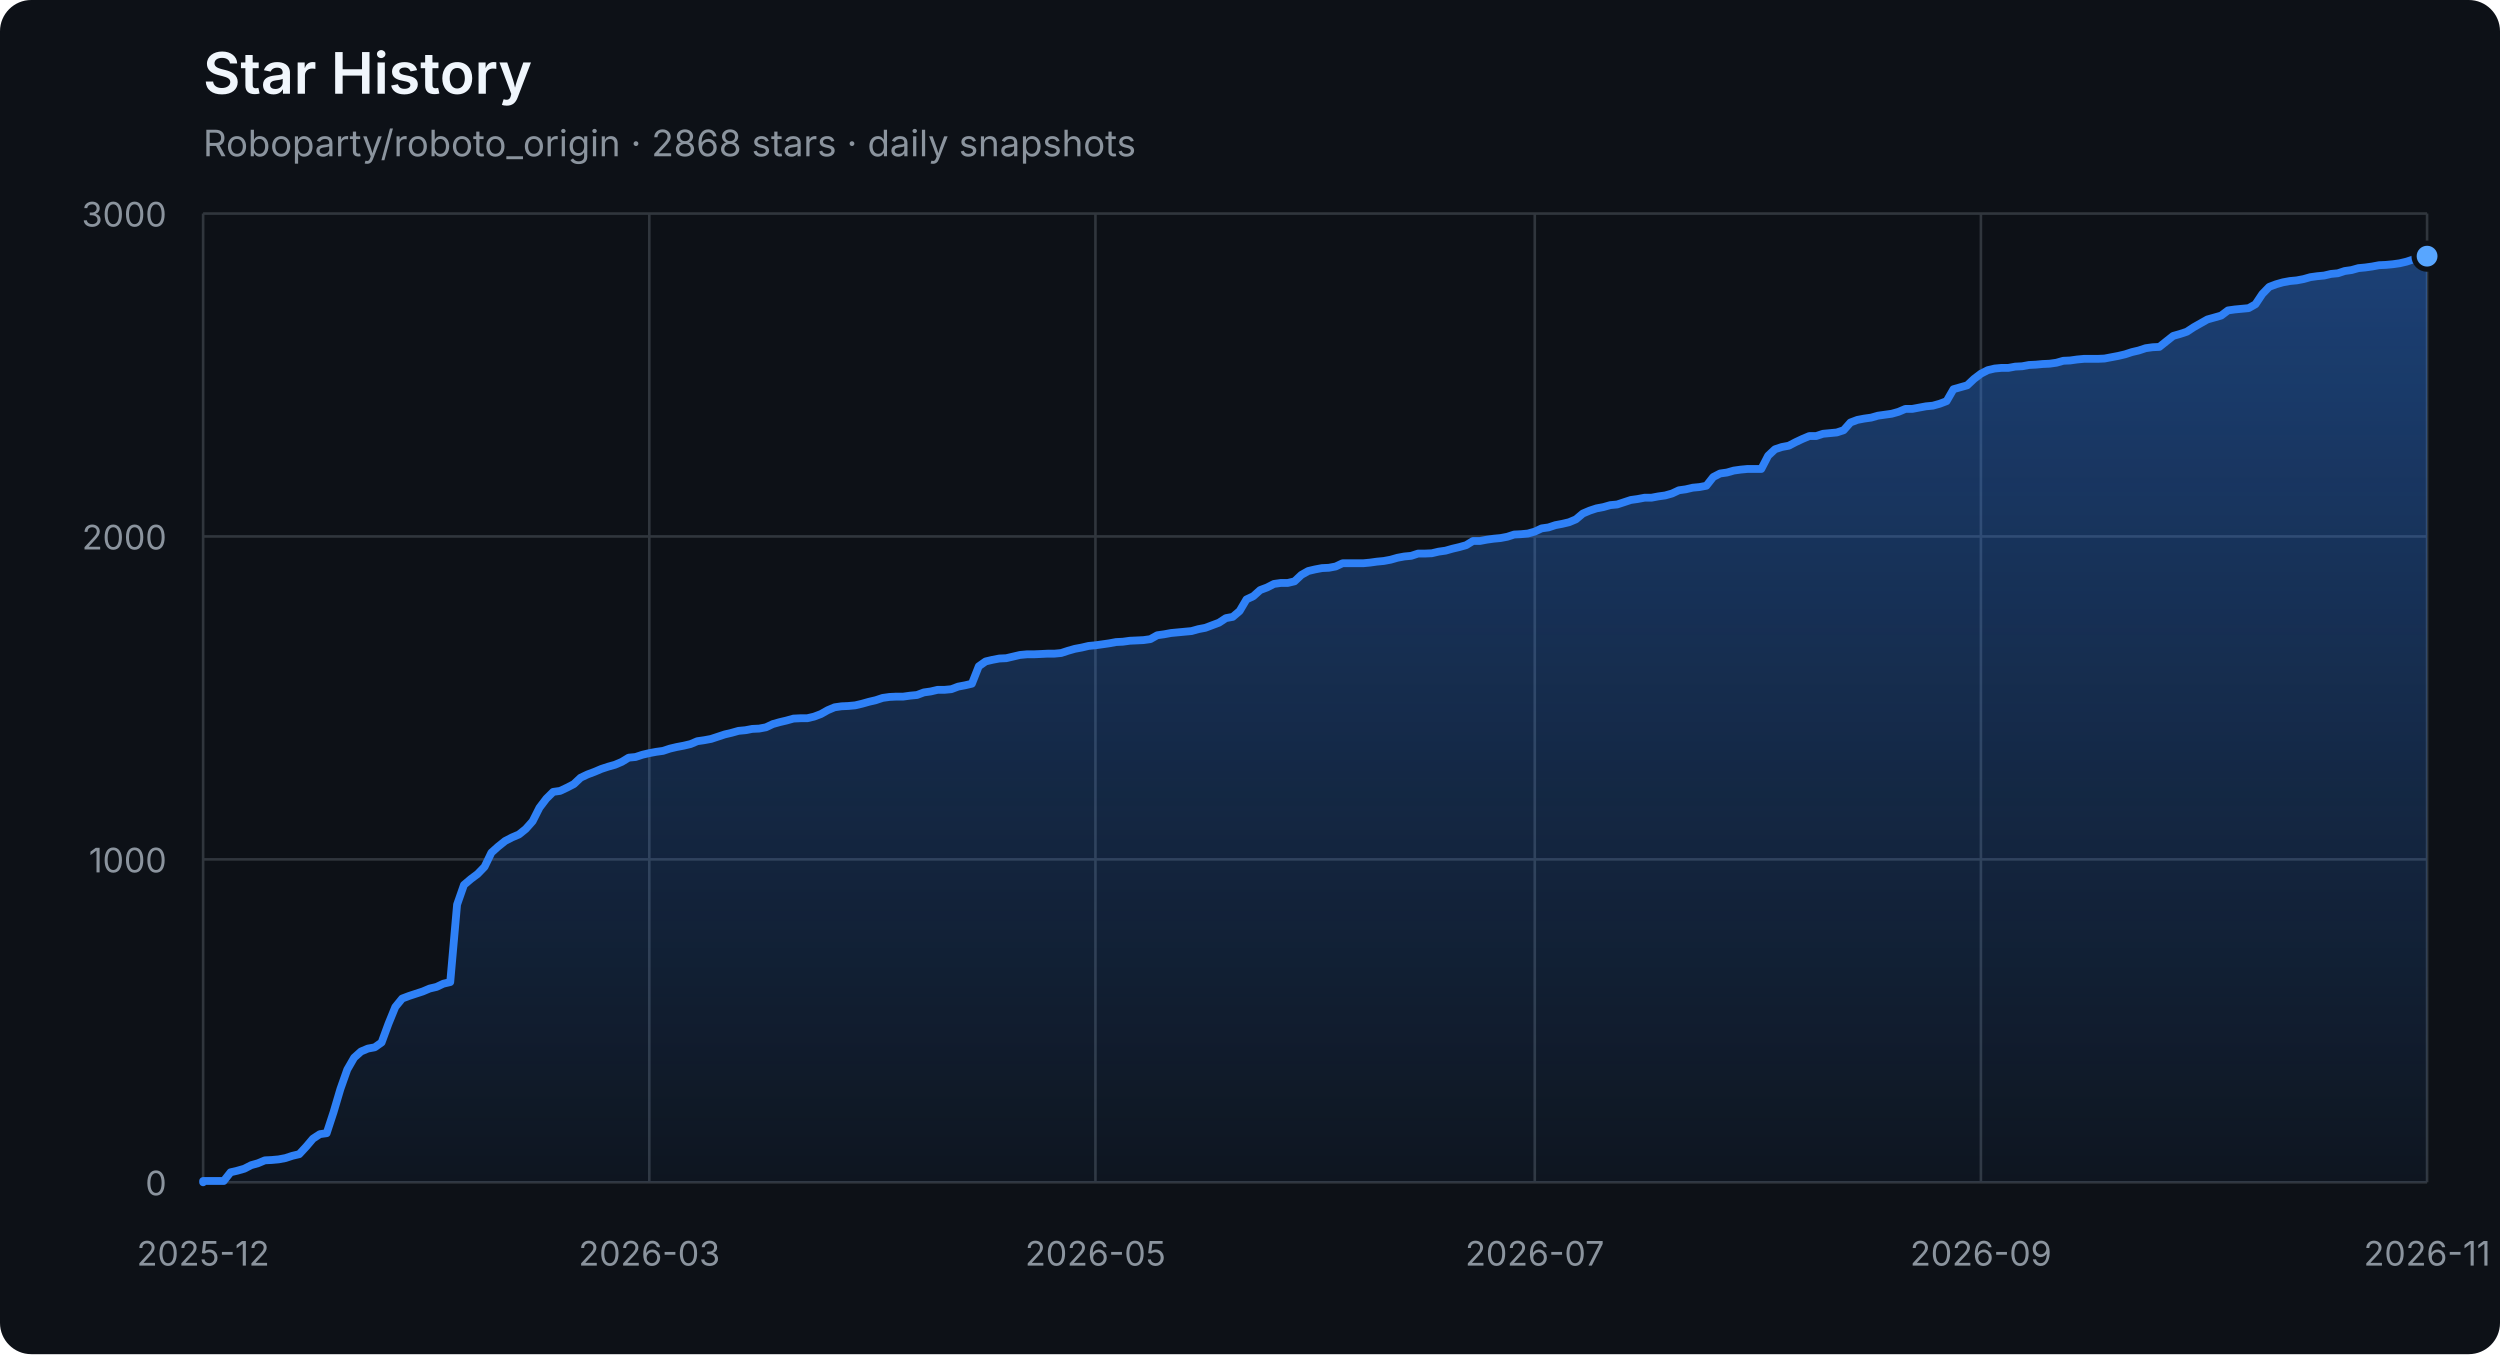
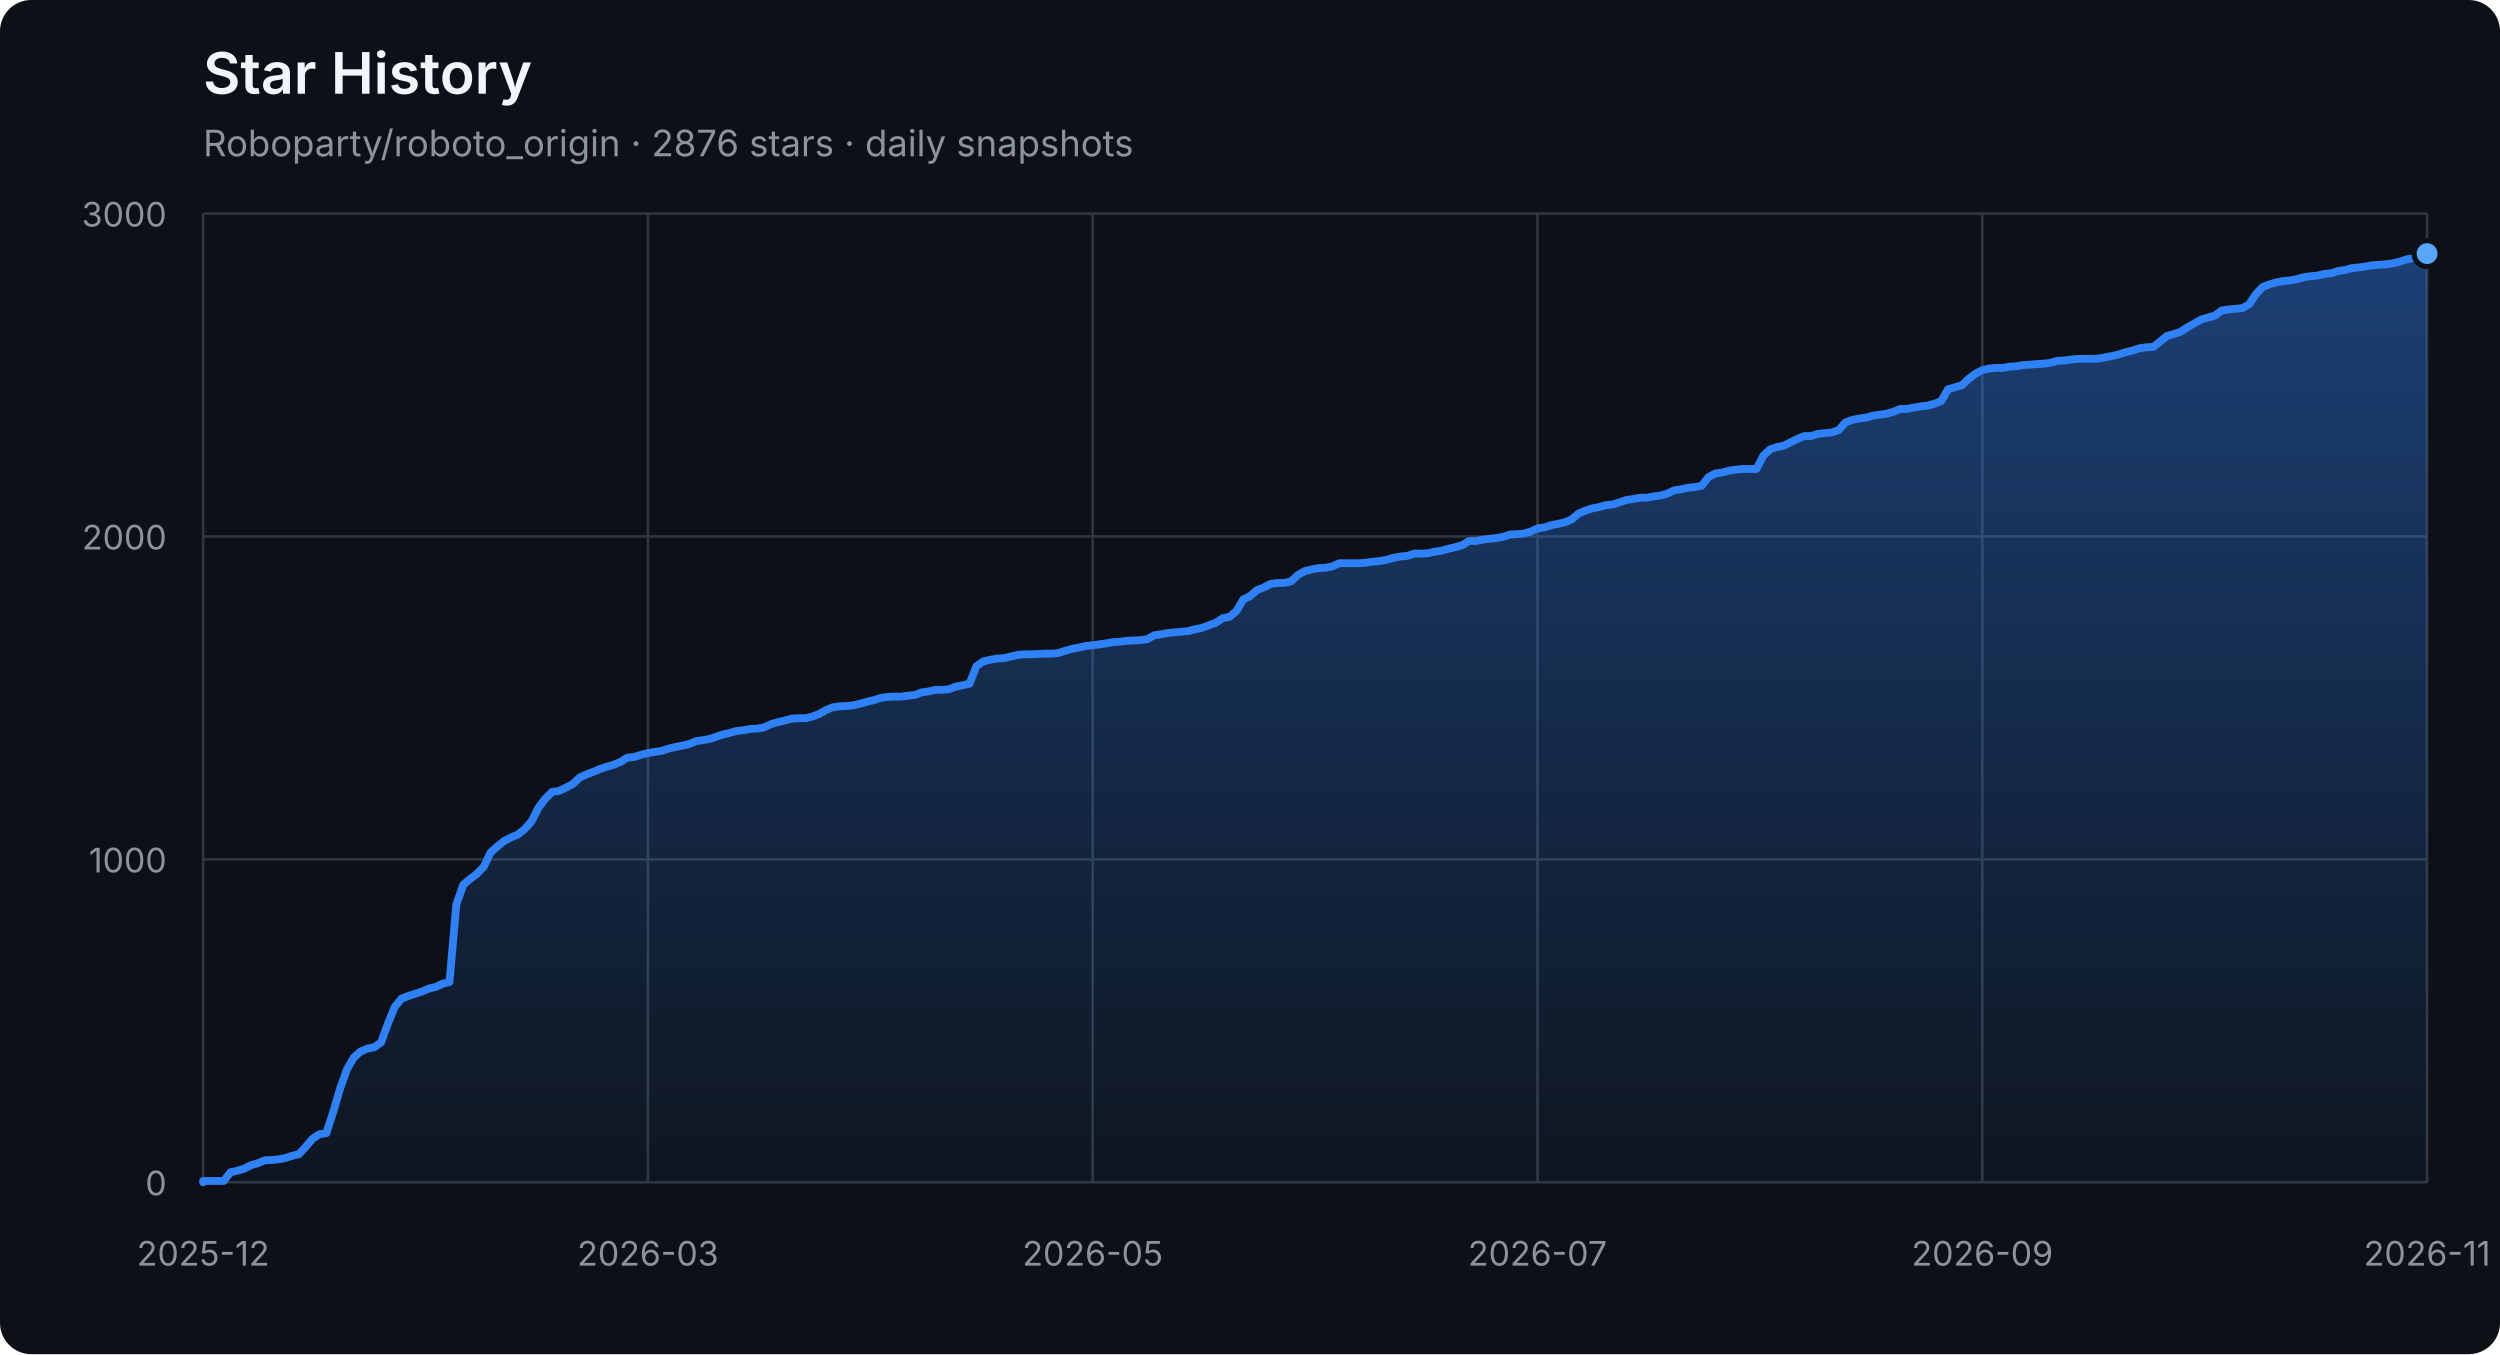
<svg xmlns="http://www.w3.org/2000/svg" width="960" height="520" viewBox="0 0 960 520" role="img" aria-labelledby="title description">
  <defs>
    <linearGradient id="area" x1="0" y1="0" x2="0" y2="1">
      <stop offset="0%" stop-color="#2f81f7" stop-opacity="0.42" />
      <stop offset="100%" stop-color="#2f81f7" stop-opacity="0.04" />
    </linearGradient>
  </defs>
  <style>
    .axis { fill: #8b949e; font: 13px -apple-system, BlinkMacSystemFont, "Segoe UI", sans-serif; }
    .grid { stroke: #30363d; stroke-width: 1; }
    .title { fill: #f0f6fc; font: 600 22px -apple-system, BlinkMacSystemFont, "Segoe UI", sans-serif; }
    .subtitle { fill: #8b949e; font: 14px -apple-system, BlinkMacSystemFont, "Segoe UI", sans-serif; }
  </style>
  <rect width="100%" height="100%" rx="12" fill="#0d1117" />
  <text x="78" y="36" class="title">Star History</text>
-   <text x="78" y="60" class="subtitle">Roboparty/roboto_origin · 2868 stars · daily snapshots</text>
+   <text x="78" y="60" class="subtitle">Roboparty/roboto_origin · 2876 stars · daily snapshots</text>
  <line x1="78" y1="454.00" x2="932" y2="454.00" class="grid" />
  <text x="64" y="459.00" class="axis" text-anchor="end">0</text>
  <line x1="78" y1="330.00" x2="932" y2="330.00" class="grid" />
  <text x="64" y="335.00" class="axis" text-anchor="end">1000</text>
  <line x1="78" y1="206.00" x2="932" y2="206.00" class="grid" />
  <text x="64" y="211.00" class="axis" text-anchor="end">2000</text>
  <line x1="78" y1="82.00" x2="932" y2="82.00" class="grid" />
  <text x="64" y="87.00" class="axis" text-anchor="end">3000</text>
  <line x1="78.00" y1="82" x2="78.00" y2="454" class="grid" />
  <text x="78.00" y="486" class="axis" text-anchor="middle">2025-12</text>
-   <line x1="249.33" y1="82" x2="249.33" y2="454" class="grid" />
-   <text x="249.33" y="486" class="axis" text-anchor="middle">2026-03</text>
-   <line x1="420.65" y1="82" x2="420.65" y2="454" class="grid" />
-   <text x="420.65" y="486" class="axis" text-anchor="middle">2026-05</text>
-   <line x1="589.35" y1="82" x2="589.35" y2="454" class="grid" />
-   <text x="589.35" y="486" class="axis" text-anchor="middle">2026-07</text>
-   <line x1="760.67" y1="82" x2="760.67" y2="454" class="grid" />
-   <text x="760.67" y="486" class="axis" text-anchor="middle">2026-09</text>
+   <line x1="248.80" y1="82" x2="248.80" y2="454" class="grid" />
+   <text x="248.80" y="486" class="axis" text-anchor="middle">2026-03</text>
+   <line x1="419.60" y1="82" x2="419.60" y2="454" class="grid" />
+   <text x="419.60" y="486" class="axis" text-anchor="middle">2026-05</text>
+   <line x1="590.40" y1="82" x2="590.40" y2="454" class="grid" />
+   <text x="590.40" y="486" class="axis" text-anchor="middle">2026-07</text>
+   <line x1="761.20" y1="82" x2="761.20" y2="454" class="grid" />
+   <text x="761.20" y="486" class="axis" text-anchor="middle">2026-09</text>
  <line x1="932.00" y1="82" x2="932.00" y2="454" class="grid" />
  <text x="932.00" y="486" class="axis" text-anchor="middle">2026-11</text>
-   <polygon points="78,454 78.00,454.00 78.00,453.50 80.64,453.50 83.27,453.50 85.91,453.50 88.54,450.16 91.18,449.54 93.81,448.79 96.45,447.43 99.09,446.68 101.72,445.57 104.36,445.44 106.99,445.20 109.63,444.70 112.27,443.83 114.90,443.21 117.54,440.36 120.17,437.26 122.81,435.52 125.44,435.15 128.08,427.09 130.72,418.16 133.35,410.72 135.99,406.14 138.62,403.78 141.26,402.66 143.90,402.17 146.53,400.31 149.17,393.12 151.80,386.67 154.44,383.44 157.07,382.45 159.71,381.58 162.35,380.72 164.98,379.60 167.62,378.98 170.25,377.74 172.89,377.12 175.52,347.36 178.16,339.80 180.80,337.56 183.43,335.58 186.07,332.85 188.70,327.40 191.34,325.04 193.98,322.93 196.61,321.57 199.25,320.45 201.88,318.34 204.52,315.37 207.15,310.16 209.79,306.69 212.43,304.08 215.06,303.71 217.70,302.47 220.33,301.11 222.97,298.63 225.60,297.39 228.24,296.40 230.88,295.28 233.51,294.41 236.15,293.67 238.78,292.55 241.42,290.94 244.06,290.69 246.69,289.82 249.33,289.20 251.96,288.71 254.60,288.34 257.23,287.47 259.87,286.85 262.51,286.35 265.14,285.73 267.78,284.62 270.41,284.24 273.05,283.75 275.69,282.88 278.32,282.01 280.96,281.39 283.59,280.65 286.23,280.40 288.86,279.90 291.50,279.78 294.14,279.28 296.77,278.04 299.41,277.30 302.04,276.68 304.68,275.94 307.31,275.81 309.95,275.81 312.59,275.19 315.22,274.20 317.86,272.71 320.49,271.60 323.13,271.22 325.77,271.10 328.40,270.85 331.04,270.23 333.67,269.49 336.31,268.87 338.94,268.00 341.58,267.63 344.22,267.50 346.85,267.50 349.49,267.13 352.12,266.88 354.76,265.89 357.40,265.52 360.03,264.90 362.67,264.90 365.30,264.65 367.94,263.66 370.57,263.16 373.21,262.54 375.85,255.85 378.48,253.99 381.12,253.37 383.75,252.87 386.39,252.75 389.02,252.13 391.66,251.51 394.30,251.26 396.93,251.26 399.57,251.14 402.20,251.01 404.84,251.01 407.48,250.76 410.11,249.90 412.75,249.15 415.38,248.66 418.02,248.04 420.65,247.79 423.29,247.42 425.93,247.04 428.56,246.55 431.20,246.42 433.83,246.05 436.47,245.93 439.10,245.80 441.74,245.43 444.38,243.94 447.01,243.57 449.65,243.08 452.28,242.83 454.92,242.58 457.56,242.33 460.19,241.59 462.83,241.09 465.46,240.10 468.10,239.11 470.73,237.37 473.37,236.88 476.01,234.64 478.64,230.18 481.28,228.94 483.91,226.58 486.55,225.59 489.19,224.23 491.82,223.86 494.46,223.86 497.09,223.24 499.73,220.76 502.36,219.27 505.00,218.65 507.64,218.15 510.27,218.03 512.91,217.53 515.54,216.29 518.18,216.29 520.81,216.29 523.45,216.29 526.09,216.04 528.72,215.67 531.36,215.42 533.99,214.93 536.63,214.18 539.27,213.69 541.90,213.44 544.54,212.57 547.17,212.57 549.81,212.45 552.44,211.83 555.08,211.46 557.72,210.71 560.35,210.09 562.99,209.35 565.62,207.74 568.26,207.74 570.90,207.24 573.53,206.87 576.17,206.62 578.80,206.12 581.44,205.26 584.07,205.13 586.71,204.88 589.35,204.14 591.98,202.90 594.62,202.53 597.25,201.66 599.89,201.16 602.52,200.54 605.16,199.43 607.80,197.20 610.43,196.08 613.07,195.21 615.70,194.72 618.34,193.97 620.98,193.72 623.61,192.86 626.25,191.99 628.88,191.62 631.52,191.12 634.15,191.12 636.79,190.62 639.43,190.25 642.06,189.51 644.70,188.27 647.33,187.90 649.97,187.28 652.60,187.03 655.24,186.53 657.88,183.18 660.51,181.82 663.15,181.45 665.78,180.70 668.42,180.33 671.06,180.08 673.69,180.08 676.33,180.08 678.96,175.00 681.60,172.52 684.23,171.65 686.87,171.16 689.51,169.79 692.14,168.55 694.78,167.44 697.41,167.44 700.05,166.57 702.69,166.32 705.32,166.07 707.96,165.20 710.59,162.23 713.23,161.24 715.86,160.74 718.50,160.37 721.14,159.62 723.77,159.25 726.41,158.88 729.04,158.14 731.68,157.02 734.31,157.02 736.95,156.52 739.59,156.03 742.22,155.78 744.86,155.04 747.49,154.04 750.13,149.46 752.77,148.71 755.40,147.97 758.04,145.49 760.67,143.50 763.31,142.14 765.94,141.52 768.58,141.27 771.22,141.27 773.85,140.78 776.49,140.65 779.12,140.16 781.76,140.03 784.40,139.78 787.03,139.66 789.67,139.29 792.30,138.54 794.94,138.42 797.57,138.05 800.21,137.80 802.85,137.80 805.48,137.80 808.12,137.68 810.75,137.18 813.39,136.68 816.02,136.06 818.66,135.20 821.30,134.58 823.93,133.71 826.57,133.34 829.20,133.21 831.84,131.10 834.48,129.00 837.11,128.25 839.75,127.38 842.38,125.65 845.02,124.16 847.65,122.67 850.29,121.93 852.93,121.18 855.56,119.20 858.20,118.83 860.83,118.58 863.47,118.33 866.10,116.84 868.74,112.88 871.38,110.15 874.01,109.16 876.65,108.41 879.28,107.92 881.92,107.67 884.56,107.17 887.19,106.43 889.83,106.06 892.46,105.81 895.10,105.19 897.73,104.94 900.37,104.07 903.01,103.70 905.64,102.96 908.28,102.71 910.91,102.34 913.55,101.84 916.19,101.72 918.82,101.47 921.46,101.10 924.09,100.48 926.73,99.61 929.36,99.11 932.00,98.37 932.00,454" fill="url(#area)" />
-   <polyline points="78.00,454.00 78.00,453.50 80.64,453.50 83.27,453.50 85.91,453.50 88.54,450.16 91.18,449.54 93.81,448.79 96.45,447.43 99.09,446.68 101.72,445.57 104.36,445.44 106.99,445.20 109.63,444.70 112.27,443.83 114.90,443.21 117.54,440.36 120.17,437.26 122.81,435.52 125.44,435.15 128.08,427.09 130.72,418.16 133.35,410.72 135.99,406.14 138.62,403.78 141.26,402.66 143.90,402.17 146.53,400.31 149.17,393.12 151.80,386.67 154.44,383.44 157.07,382.45 159.71,381.58 162.35,380.72 164.98,379.60 167.62,378.98 170.25,377.74 172.89,377.12 175.52,347.36 178.16,339.80 180.80,337.56 183.43,335.58 186.07,332.85 188.70,327.40 191.34,325.04 193.98,322.93 196.61,321.57 199.25,320.45 201.88,318.34 204.52,315.37 207.15,310.16 209.79,306.69 212.43,304.08 215.06,303.71 217.70,302.47 220.33,301.11 222.97,298.63 225.60,297.39 228.24,296.40 230.88,295.28 233.51,294.41 236.15,293.67 238.78,292.55 241.42,290.94 244.06,290.69 246.69,289.82 249.33,289.20 251.96,288.71 254.60,288.34 257.23,287.47 259.87,286.85 262.51,286.35 265.14,285.73 267.78,284.62 270.41,284.24 273.05,283.75 275.69,282.88 278.32,282.01 280.96,281.39 283.59,280.65 286.23,280.40 288.86,279.90 291.50,279.78 294.14,279.28 296.77,278.04 299.41,277.30 302.04,276.68 304.68,275.94 307.31,275.81 309.95,275.81 312.59,275.19 315.22,274.20 317.86,272.71 320.49,271.60 323.13,271.22 325.77,271.10 328.40,270.85 331.04,270.23 333.67,269.49 336.31,268.87 338.94,268.00 341.58,267.63 344.22,267.50 346.85,267.50 349.49,267.13 352.12,266.88 354.76,265.89 357.40,265.52 360.03,264.90 362.67,264.90 365.30,264.65 367.94,263.66 370.57,263.16 373.21,262.54 375.85,255.85 378.48,253.99 381.12,253.37 383.75,252.87 386.39,252.75 389.02,252.13 391.66,251.51 394.30,251.26 396.93,251.26 399.57,251.14 402.20,251.01 404.84,251.01 407.48,250.76 410.11,249.90 412.75,249.15 415.38,248.66 418.02,248.04 420.65,247.79 423.29,247.42 425.93,247.04 428.56,246.55 431.20,246.42 433.83,246.05 436.47,245.93 439.10,245.80 441.74,245.43 444.38,243.94 447.01,243.57 449.65,243.08 452.28,242.83 454.92,242.58 457.56,242.33 460.19,241.59 462.83,241.09 465.46,240.10 468.10,239.11 470.73,237.37 473.37,236.88 476.01,234.64 478.64,230.18 481.28,228.94 483.91,226.58 486.55,225.59 489.19,224.23 491.82,223.86 494.46,223.86 497.09,223.24 499.73,220.76 502.36,219.27 505.00,218.65 507.64,218.15 510.27,218.03 512.91,217.53 515.54,216.29 518.18,216.29 520.81,216.29 523.45,216.29 526.09,216.04 528.72,215.67 531.36,215.42 533.99,214.93 536.63,214.18 539.27,213.69 541.90,213.44 544.54,212.57 547.17,212.57 549.81,212.45 552.44,211.83 555.08,211.46 557.72,210.71 560.35,210.09 562.99,209.35 565.62,207.74 568.26,207.74 570.90,207.24 573.53,206.87 576.17,206.62 578.80,206.12 581.44,205.26 584.07,205.13 586.71,204.88 589.35,204.14 591.98,202.90 594.62,202.53 597.25,201.66 599.89,201.16 602.52,200.54 605.16,199.43 607.80,197.20 610.43,196.08 613.07,195.21 615.70,194.72 618.34,193.97 620.98,193.72 623.61,192.86 626.25,191.99 628.88,191.62 631.52,191.12 634.15,191.12 636.79,190.62 639.43,190.25 642.06,189.51 644.70,188.27 647.33,187.90 649.97,187.28 652.60,187.03 655.24,186.53 657.88,183.18 660.51,181.82 663.15,181.45 665.78,180.70 668.42,180.33 671.06,180.08 673.69,180.08 676.33,180.08 678.96,175.00 681.60,172.52 684.23,171.65 686.87,171.16 689.51,169.79 692.14,168.55 694.78,167.44 697.41,167.44 700.05,166.57 702.69,166.32 705.32,166.07 707.96,165.20 710.59,162.23 713.23,161.24 715.86,160.74 718.50,160.37 721.14,159.62 723.77,159.25 726.41,158.88 729.04,158.14 731.68,157.02 734.31,157.02 736.95,156.52 739.59,156.03 742.22,155.78 744.86,155.04 747.49,154.04 750.13,149.46 752.77,148.71 755.40,147.97 758.04,145.49 760.67,143.50 763.31,142.14 765.94,141.52 768.58,141.27 771.22,141.27 773.85,140.78 776.49,140.65 779.12,140.16 781.76,140.03 784.40,139.78 787.03,139.66 789.67,139.29 792.30,138.54 794.94,138.42 797.57,138.05 800.21,137.80 802.85,137.80 805.48,137.80 808.12,137.68 810.75,137.18 813.39,136.68 816.02,136.06 818.66,135.20 821.30,134.58 823.93,133.71 826.57,133.34 829.20,133.21 831.84,131.10 834.48,129.00 837.11,128.25 839.75,127.38 842.38,125.65 845.02,124.16 847.65,122.67 850.29,121.93 852.93,121.18 855.56,119.20 858.20,118.83 860.83,118.58 863.47,118.33 866.10,116.84 868.74,112.88 871.38,110.15 874.01,109.16 876.65,108.41 879.28,107.92 881.92,107.67 884.56,107.17 887.19,106.43 889.83,106.06 892.46,105.81 895.10,105.19 897.73,104.94 900.37,104.07 903.01,103.70 905.64,102.96 908.28,102.71 910.91,102.34 913.55,101.84 916.19,101.72 918.82,101.47 921.46,101.10 924.09,100.48 926.73,99.61 929.36,99.11 932.00,98.37" fill="none" stroke="#2f81f7" stroke-width="3" stroke-linejoin="round" stroke-linecap="round" />
-   <circle cx="932.00" cy="98.37" r="5" fill="#58a6ff" stroke="#0d1117" stroke-width="2" />
+   <polygon points="78,454 78.00,454.00 78.00,453.50 80.63,453.50 83.26,453.50 85.88,453.50 88.51,450.16 91.14,449.54 93.77,448.79 96.39,447.43 99.02,446.68 101.65,445.57 104.28,445.44 106.90,445.20 109.53,444.70 112.16,443.83 114.79,443.21 117.42,440.36 120.04,437.26 122.67,435.52 125.30,435.15 127.93,427.09 130.55,418.16 133.18,410.72 135.81,406.14 138.44,403.78 141.06,402.66 143.69,402.17 146.32,400.31 148.95,393.12 151.58,386.67 154.20,383.44 156.83,382.45 159.46,381.58 162.09,380.72 164.71,379.60 167.34,378.98 169.97,377.74 172.60,377.12 175.22,347.36 177.85,339.80 180.48,337.56 183.11,335.58 185.74,332.85 188.36,327.40 190.99,325.04 193.62,322.93 196.25,321.57 198.87,320.45 201.50,318.34 204.13,315.37 206.76,310.16 209.38,306.69 212.01,304.08 214.64,303.71 217.27,302.47 219.90,301.11 222.52,298.63 225.15,297.39 227.78,296.40 230.41,295.28 233.03,294.41 235.66,293.67 238.29,292.55 240.92,290.94 243.54,290.69 246.17,289.82 248.80,289.20 251.43,288.71 254.06,288.34 256.68,287.47 259.31,286.85 261.94,286.35 264.57,285.73 267.19,284.62 269.82,284.24 272.45,283.75 275.08,282.88 277.70,282.01 280.33,281.39 282.96,280.65 285.59,280.40 288.22,279.90 290.84,279.78 293.47,279.28 296.10,278.04 298.73,277.30 301.35,276.68 303.98,275.94 306.61,275.81 309.24,275.81 311.86,275.19 314.49,274.20 317.12,272.71 319.75,271.60 322.38,271.22 325.00,271.10 327.63,270.85 330.26,270.23 332.89,269.49 335.51,268.87 338.14,268.00 340.77,267.63 343.40,267.50 346.02,267.50 348.65,267.13 351.28,266.88 353.91,265.89 356.54,265.52 359.16,264.90 361.79,264.90 364.42,264.65 367.05,263.66 369.67,263.16 372.30,262.54 374.93,255.85 377.56,253.99 380.18,253.37 382.81,252.87 385.44,252.75 388.07,252.13 390.70,251.51 393.32,251.26 395.95,251.26 398.58,251.14 401.21,251.01 403.83,251.01 406.46,250.76 409.09,249.90 411.72,249.15 414.34,248.66 416.97,248.04 419.60,247.79 422.23,247.42 424.86,247.04 427.48,246.55 430.11,246.42 432.74,246.05 435.37,245.93 437.99,245.80 440.62,245.43 443.25,243.94 445.88,243.57 448.50,243.08 451.13,242.83 453.76,242.58 456.39,242.33 459.02,241.59 461.64,241.09 464.27,240.10 466.90,239.11 469.53,237.37 472.15,236.88 474.78,234.64 477.41,230.18 480.04,228.94 482.66,226.58 485.29,225.59 487.92,224.23 490.55,223.86 493.18,223.86 495.80,223.24 498.43,220.76 501.06,219.27 503.69,218.65 506.31,218.15 508.94,218.03 511.57,217.53 514.20,216.29 516.82,216.29 519.45,216.29 522.08,216.29 524.71,216.04 527.34,215.67 529.96,215.42 532.59,214.93 535.22,214.18 537.85,213.69 540.47,213.44 543.10,212.57 545.73,212.57 548.36,212.45 550.98,211.83 553.61,211.46 556.24,210.71 558.87,210.09 561.50,209.35 564.12,207.74 566.75,207.74 569.38,207.24 572.01,206.87 574.63,206.62 577.26,206.12 579.89,205.26 582.52,205.13 585.14,204.88 587.77,204.14 590.40,202.90 593.03,202.53 595.66,201.66 598.28,201.16 600.91,200.54 603.54,199.43 606.17,197.20 608.79,196.08 611.42,195.21 614.05,194.72 616.68,193.97 619.30,193.72 621.93,192.86 624.56,191.99 627.19,191.62 629.82,191.12 632.44,191.12 635.07,190.62 637.70,190.25 640.33,189.51 642.95,188.27 645.58,187.90 648.21,187.28 650.84,187.03 653.46,186.53 656.09,183.18 658.72,181.82 661.35,181.45 663.98,180.70 666.60,180.33 669.23,180.08 671.86,180.08 674.49,180.08 677.11,175.00 679.74,172.52 682.37,171.65 685.00,171.16 687.62,169.79 690.25,168.55 692.88,167.44 695.51,167.44 698.14,166.57 700.76,166.32 703.39,166.07 706.02,165.20 708.65,162.23 711.27,161.24 713.90,160.74 716.53,160.37 719.16,159.62 721.78,159.25 724.41,158.88 727.04,158.14 729.67,157.02 732.30,157.02 734.92,156.52 737.55,156.03 740.18,155.78 742.81,155.04 745.43,154.04 748.06,149.46 750.69,148.71 753.32,147.97 755.94,145.49 758.57,143.50 761.20,142.14 763.83,141.52 766.46,141.27 769.08,141.27 771.71,140.78 774.34,140.65 776.97,140.16 779.59,140.03 782.22,139.78 784.85,139.66 787.48,139.29 790.10,138.54 792.73,138.42 795.36,138.05 797.99,137.80 800.62,137.80 803.24,137.80 805.87,137.68 808.50,137.18 811.13,136.68 813.75,136.06 816.38,135.20 819.01,134.58 821.64,133.71 824.26,133.34 826.89,133.21 829.52,131.10 832.15,129.00 834.78,128.25 837.40,127.38 840.03,125.65 842.66,124.16 845.29,122.67 847.91,121.93 850.54,121.18 853.17,119.20 855.80,118.83 858.42,118.58 861.05,118.33 863.68,116.84 866.31,112.88 868.94,110.15 871.56,109.16 874.19,108.41 876.82,107.92 879.45,107.67 882.07,107.17 884.70,106.43 887.33,106.06 889.96,105.81 892.58,105.19 895.21,104.94 897.84,104.07 900.47,103.70 903.10,102.96 905.72,102.71 908.35,102.34 910.98,101.84 913.61,101.72 916.23,101.47 918.86,101.10 921.49,100.48 924.12,99.61 926.74,99.11 929.37,98.37 932.00,97.38 932.00,454" fill="url(#area)" />
+   <polyline points="78.00,454.00 78.00,453.50 80.63,453.50 83.26,453.50 85.88,453.50 88.51,450.16 91.14,449.54 93.77,448.79 96.39,447.43 99.02,446.68 101.65,445.57 104.28,445.44 106.90,445.20 109.53,444.70 112.16,443.83 114.79,443.21 117.42,440.36 120.04,437.26 122.67,435.52 125.30,435.15 127.93,427.09 130.55,418.16 133.18,410.72 135.81,406.14 138.44,403.78 141.06,402.66 143.69,402.17 146.32,400.31 148.95,393.12 151.58,386.67 154.20,383.44 156.83,382.45 159.46,381.58 162.09,380.72 164.71,379.60 167.34,378.98 169.97,377.74 172.60,377.12 175.22,347.36 177.85,339.80 180.48,337.56 183.11,335.58 185.74,332.85 188.36,327.40 190.99,325.04 193.62,322.93 196.25,321.57 198.87,320.45 201.50,318.34 204.13,315.37 206.76,310.16 209.38,306.69 212.01,304.08 214.64,303.71 217.27,302.47 219.90,301.11 222.52,298.63 225.15,297.39 227.78,296.40 230.41,295.28 233.03,294.41 235.66,293.67 238.29,292.55 240.92,290.94 243.54,290.69 246.17,289.82 248.80,289.20 251.43,288.71 254.06,288.34 256.68,287.47 259.31,286.85 261.94,286.35 264.57,285.73 267.19,284.62 269.82,284.24 272.45,283.75 275.08,282.88 277.70,282.01 280.33,281.39 282.96,280.65 285.59,280.40 288.22,279.90 290.84,279.78 293.47,279.28 296.10,278.04 298.73,277.30 301.35,276.68 303.98,275.94 306.61,275.81 309.24,275.81 311.86,275.19 314.49,274.20 317.12,272.71 319.75,271.60 322.38,271.22 325.00,271.10 327.63,270.85 330.26,270.23 332.89,269.49 335.51,268.87 338.14,268.00 340.77,267.63 343.40,267.50 346.02,267.50 348.65,267.13 351.28,266.88 353.91,265.89 356.54,265.52 359.16,264.90 361.79,264.90 364.42,264.65 367.05,263.66 369.67,263.16 372.30,262.54 374.93,255.85 377.56,253.99 380.18,253.37 382.81,252.87 385.44,252.75 388.07,252.13 390.70,251.51 393.32,251.26 395.95,251.26 398.58,251.14 401.21,251.01 403.83,251.01 406.46,250.76 409.09,249.90 411.72,249.15 414.34,248.66 416.97,248.04 419.60,247.79 422.23,247.42 424.86,247.04 427.48,246.55 430.11,246.42 432.74,246.05 435.37,245.93 437.99,245.80 440.62,245.43 443.25,243.94 445.88,243.57 448.50,243.08 451.13,242.83 453.76,242.58 456.39,242.33 459.02,241.59 461.64,241.09 464.27,240.10 466.90,239.11 469.53,237.37 472.15,236.88 474.78,234.64 477.41,230.18 480.04,228.94 482.66,226.58 485.29,225.59 487.92,224.23 490.55,223.86 493.18,223.86 495.80,223.24 498.43,220.76 501.06,219.27 503.69,218.65 506.31,218.15 508.94,218.03 511.57,217.53 514.20,216.29 516.82,216.29 519.45,216.29 522.08,216.29 524.71,216.04 527.34,215.67 529.96,215.42 532.59,214.93 535.22,214.18 537.85,213.69 540.47,213.44 543.10,212.57 545.73,212.57 548.36,212.45 550.98,211.83 553.61,211.46 556.24,210.71 558.87,210.09 561.50,209.35 564.12,207.74 566.75,207.74 569.38,207.24 572.01,206.87 574.63,206.62 577.26,206.12 579.89,205.26 582.52,205.13 585.14,204.88 587.77,204.14 590.40,202.90 593.03,202.53 595.66,201.66 598.28,201.16 600.91,200.54 603.54,199.43 606.17,197.20 608.79,196.08 611.42,195.21 614.05,194.72 616.68,193.97 619.30,193.72 621.93,192.86 624.56,191.99 627.19,191.62 629.82,191.12 632.44,191.12 635.07,190.62 637.70,190.25 640.33,189.51 642.95,188.27 645.58,187.90 648.21,187.28 650.84,187.03 653.46,186.53 656.09,183.18 658.72,181.82 661.35,181.45 663.98,180.70 666.60,180.33 669.23,180.08 671.86,180.08 674.49,180.08 677.11,175.00 679.74,172.52 682.37,171.65 685.00,171.16 687.62,169.79 690.25,168.55 692.88,167.44 695.51,167.44 698.14,166.57 700.76,166.32 703.39,166.07 706.02,165.20 708.65,162.23 711.27,161.24 713.90,160.74 716.53,160.37 719.16,159.62 721.78,159.25 724.41,158.88 727.04,158.14 729.67,157.02 732.30,157.02 734.92,156.52 737.55,156.03 740.18,155.78 742.81,155.04 745.43,154.04 748.06,149.46 750.69,148.71 753.32,147.97 755.94,145.49 758.57,143.50 761.20,142.14 763.83,141.52 766.46,141.27 769.08,141.27 771.71,140.78 774.34,140.65 776.97,140.16 779.59,140.03 782.22,139.78 784.85,139.66 787.48,139.29 790.10,138.54 792.73,138.42 795.36,138.05 797.99,137.80 800.62,137.80 803.24,137.80 805.87,137.68 808.50,137.18 811.13,136.68 813.75,136.06 816.38,135.20 819.01,134.58 821.64,133.71 824.26,133.34 826.89,133.21 829.52,131.10 832.15,129.00 834.78,128.25 837.40,127.38 840.03,125.65 842.66,124.16 845.29,122.67 847.91,121.93 850.54,121.18 853.17,119.20 855.80,118.83 858.42,118.58 861.05,118.33 863.68,116.84 866.31,112.88 868.94,110.15 871.56,109.16 874.19,108.41 876.82,107.92 879.45,107.67 882.07,107.17 884.70,106.43 887.33,106.06 889.96,105.81 892.58,105.19 895.21,104.94 897.84,104.07 900.47,103.70 903.10,102.96 905.72,102.71 908.35,102.34 910.98,101.84 913.61,101.72 916.23,101.47 918.86,101.10 921.49,100.48 924.12,99.61 926.74,99.11 929.37,98.37 932.00,97.38" fill="none" stroke="#2f81f7" stroke-width="3" stroke-linejoin="round" stroke-linecap="round" />
+   <circle cx="932.00" cy="97.38" r="5" fill="#58a6ff" stroke="#0d1117" stroke-width="2" />
</svg>
